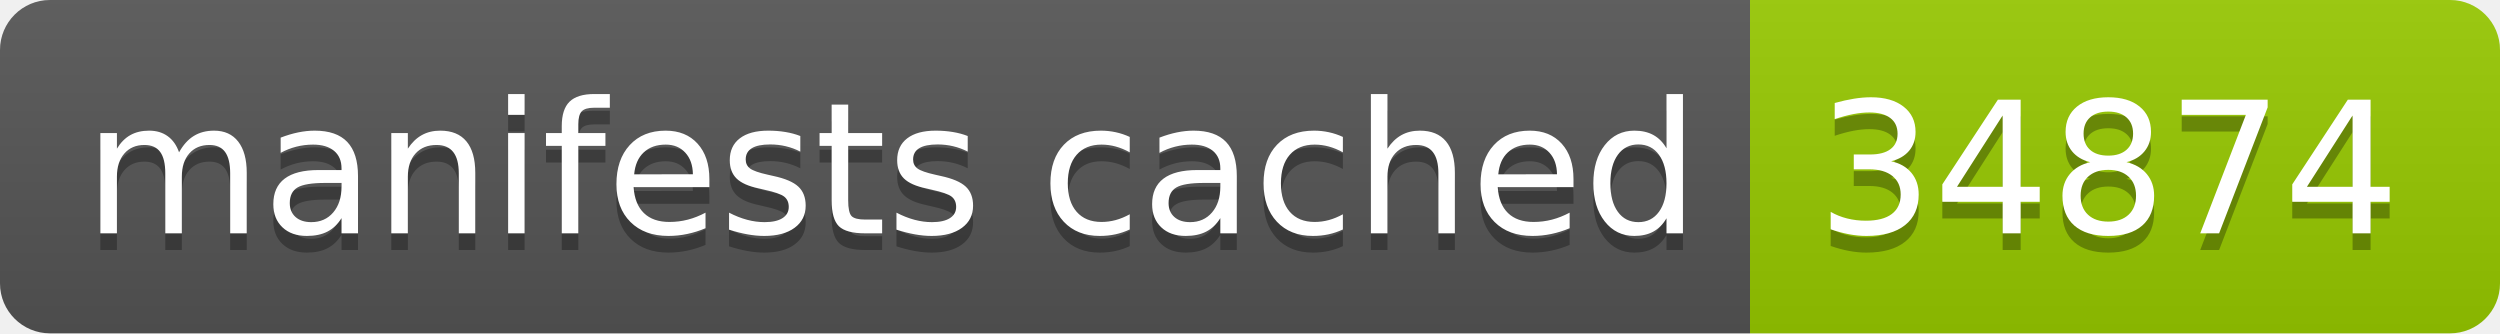
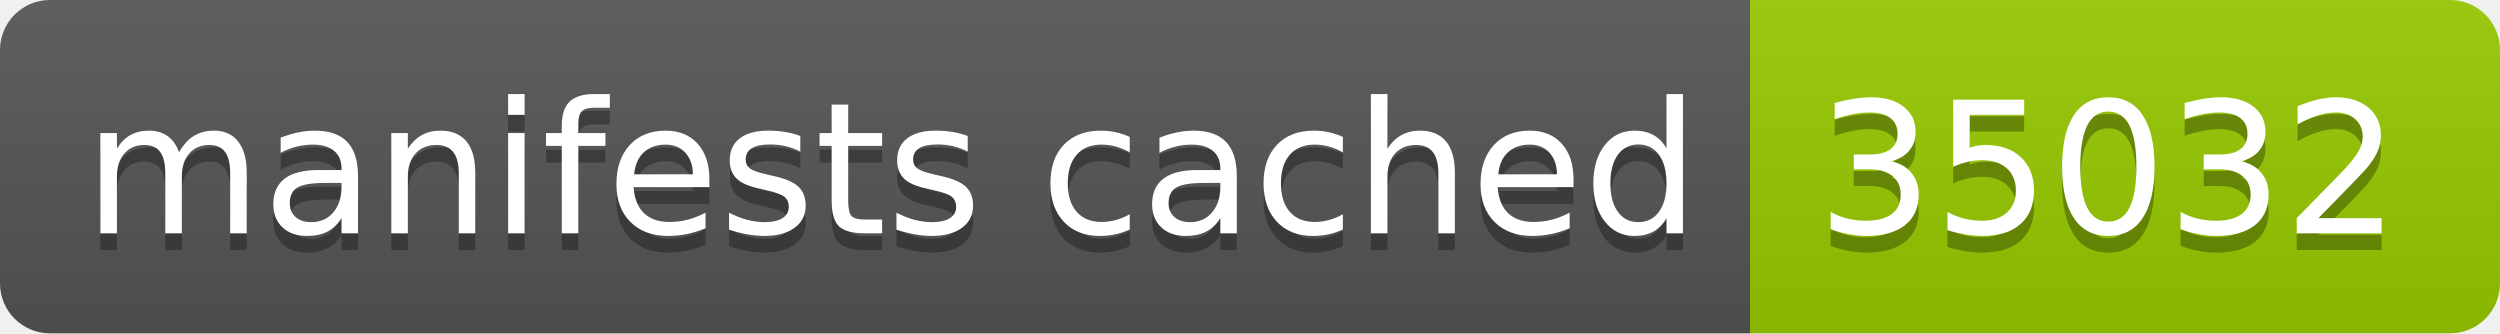
- <svg xmlns="http://www.w3.org/2000/svg" width="150" height="20" role="img" aria-label="manifests cached: 34874">
+ <svg xmlns="http://www.w3.org/2000/svg" width="150" height="20" role="img" aria-label="manifests cached: 35032">
  <linearGradient id="s" x2="0" y2="100%">
    <stop offset="0" stop-color="#bbb" stop-opacity=".1" />
    <stop offset="1" stop-opacity=".1" />
  </linearGradient>
  <clipPath id="r">
    <rect width="150" height="20" rx="3" fill="#fff" />
  </clipPath>
  <g clip-path="url(#r)">
    <rect width="105" height="20" fill="#555" />
    <rect x="105" width="45" height="20" fill="#97ca00" />
    <rect width="150" height="20" fill="url(#s)" />
  </g>
  <g fill="#fff" text-anchor="middle" font-family="Verdana,Geneva,DejaVu Sans,sans-serif" text-rendering="geometricPrecision" font-size="110">
    <text aria-hidden="true" x="535" y="150" fill="#010101" fill-opacity=".3" transform="scale(.1)" textLength="950">manifests cached</text>
    <text x="535" y="140" transform="scale(.1)" fill="#fff" textLength="950">manifests cached</text>
-     <text aria-hidden="true" x="1265" y="150" fill="#010101" fill-opacity=".3" transform="scale(.1)" textLength="350">34874</text>
-     <text x="1265" y="140" transform="scale(.1)" fill="#fff" textLength="350">34874</text>
+     <text aria-hidden="true" x="1265" y="150" fill="#010101" fill-opacity=".3" transform="scale(.1)" textLength="350">35032</text>
+     <text x="1265" y="140" transform="scale(.1)" fill="#fff" textLength="350">35032</text>
  </g>
</svg>
